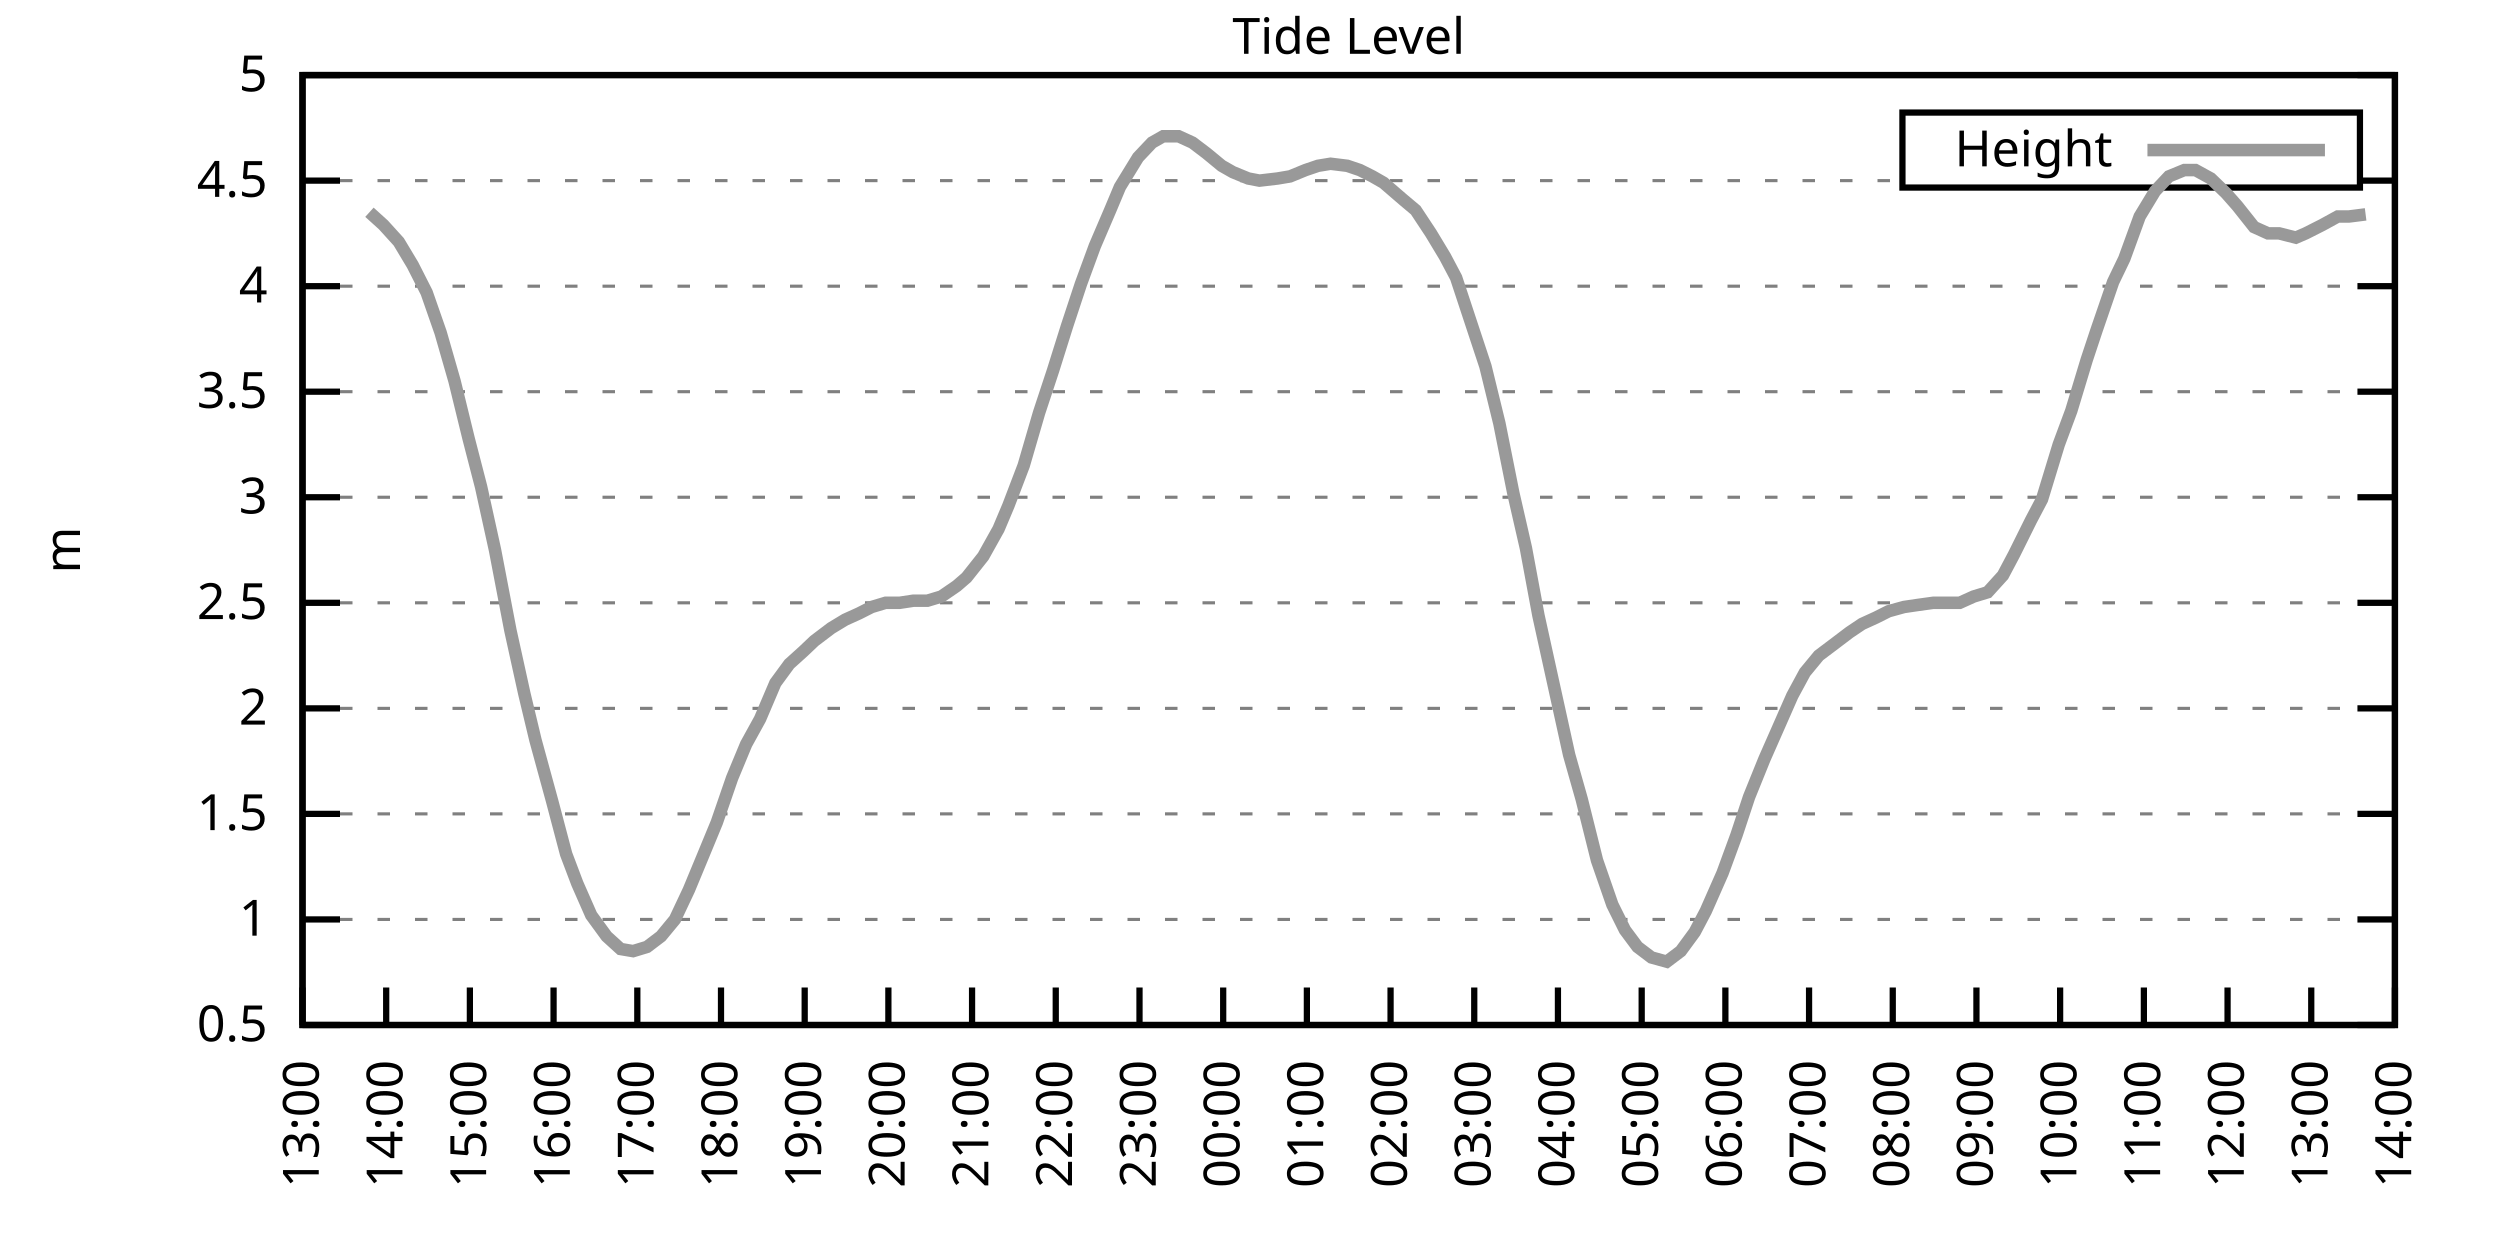
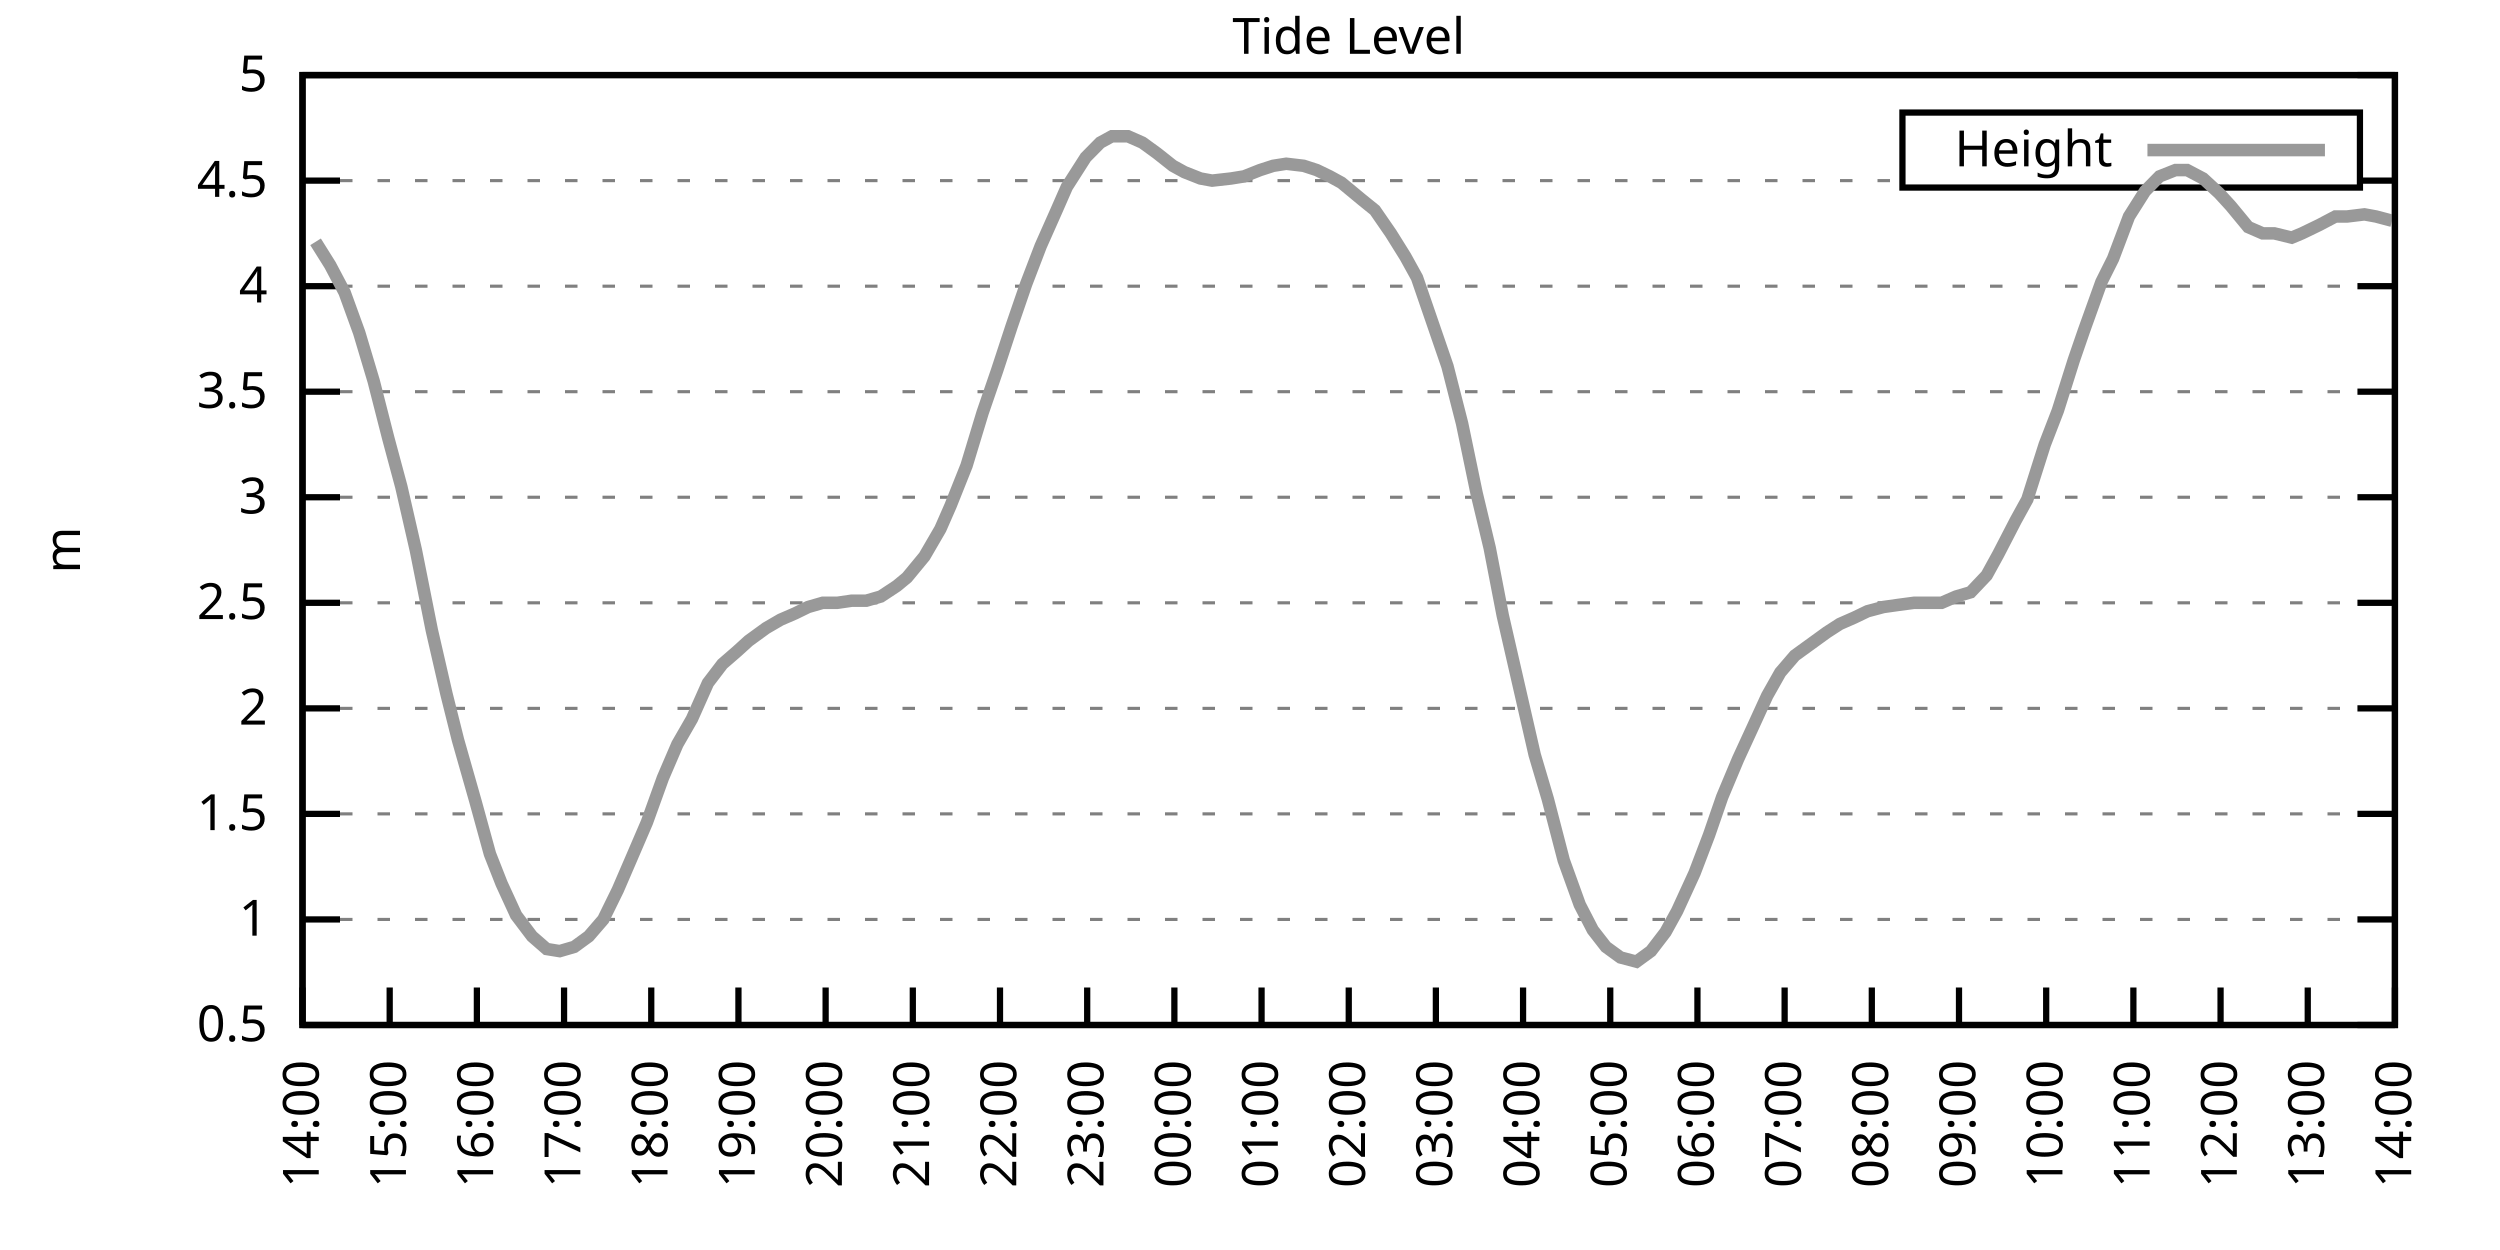
<svg xmlns="http://www.w3.org/2000/svg" xmlns:xlink="http://www.w3.org/1999/xlink" width="400" height="200" viewBox="0 0 400 200">
  <g id="gnuplot_canvas">
    <rect x="0" y="0" width="400" height="200" fill="none" />
    <defs>
      <circle id="gpDot" r="0.5" stroke-width="0.5" stroke="currentColor" />
      <path id="gpPt0" stroke-width="0.333" stroke="currentColor" d="M-1,0 h2 M0,-1 v2" />
      <path id="gpPt1" stroke-width="0.333" stroke="currentColor" d="M-1,-1 L1,1 M1,-1 L-1,1" />
      <path id="gpPt2" stroke-width="0.333" stroke="currentColor" d="M-1,0 L1,0 M0,-1 L0,1 M-1,-1 L1,1 M-1,1 L1,-1" />
      <rect id="gpPt3" stroke-width="0.333" stroke="currentColor" x="-1" y="-1" width="2" height="2" />
      <rect id="gpPt4" stroke-width="0.333" stroke="currentColor" fill="currentColor" x="-1" y="-1" width="2" height="2" />
      <circle id="gpPt5" stroke-width="0.333" stroke="currentColor" cx="0" cy="0" r="1" />
      <use xlink:href="#gpPt5" id="gpPt6" fill="currentColor" stroke="none" />
      <path id="gpPt7" stroke-width="0.333" stroke="currentColor" d="M0,-1.33 L-1.33,0.67 L1.33,0.67 z" />
      <use xlink:href="#gpPt7" id="gpPt8" fill="currentColor" stroke="none" />
      <use xlink:href="#gpPt7" id="gpPt9" stroke="currentColor" transform="rotate(180)" />
      <use xlink:href="#gpPt9" id="gpPt10" fill="currentColor" stroke="none" />
      <use xlink:href="#gpPt3" id="gpPt11" stroke="currentColor" transform="rotate(45)" />
      <use xlink:href="#gpPt11" id="gpPt12" fill="currentColor" stroke="none" />
      <path id="gpPt13" stroke-width="0.333" stroke="currentColor" d="M0,1.330 L1.265,0.411 L0.782,-1.067 L-0.782,-1.076 L-1.265,0.411 z" />
      <use xlink:href="#gpPt13" id="gpPt14" fill="currentColor" stroke="none" />
      <filter id="textbox" filterUnits="objectBoundingBox" x="0" y="0" height="1" width="1">
        <feFlood flood-color="white" flood-opacity="1" result="bgnd" />
        <feComposite in="SourceGraphic" in2="bgnd" operator="atop" />
      </filter>
      <filter id="greybox" filterUnits="objectBoundingBox" x="0" y="0" height="1" width="1">
        <feFlood flood-color="lightgrey" flood-opacity="1" result="grey" />
        <feComposite in="SourceGraphic" in2="grey" operator="atop" />
      </filter>
    </defs>
    <g fill="none" color="white" stroke="currentColor" stroke-width="1.00" stroke-linecap="butt" stroke-linejoin="miter">
</g>
    <g fill="none" color="black" stroke="currentColor" stroke-width="1.00" stroke-linecap="butt" stroke-linejoin="miter">
      <g stroke="none" shape-rendering="crispEdges">
        <polygon fill="rgb(255, 255, 255)" points="48.40,164.00 383.18,164.00 383.18,12.02 48.40,12.02 " />
      </g>
    </g>
    <g fill="none" color="black" stroke="currentColor" stroke-width="1.00" stroke-linecap="butt" stroke-linejoin="miter">
</g>
    <g fill="none" color="black" stroke="black" stroke-width="0.50" stroke-linecap="butt" stroke-linejoin="miter">
</g>
    <g fill="none" color="gray" stroke="currentColor" stroke-width="0.50" stroke-linecap="butt" stroke-linejoin="miter">
      <path stroke="gray" stroke-dasharray="2,4" class="gridline" d="M48.40,164.00 L383.19,164.00  " />
    </g>
    <g fill="none" color="gray" stroke="gray" stroke-width="1.00" stroke-linecap="butt" stroke-linejoin="miter">
</g>
    <g fill="none" color="black" stroke="currentColor" stroke-width="1.00" stroke-linecap="butt" stroke-linejoin="miter">
      <path stroke="black" d="M48.40,164.00 L54.40,164.00 M383.19,164.00 L377.19,164.00  " />
      <g transform="translate(42.80,166.60)" stroke="none" fill="black" font-family="Sans" font-size="8.00" text-anchor="end">
        <text>
          <tspan font-family="Sans"> 0.5</tspan>
        </text>
      </g>
    </g>
    <g fill="none" color="black" stroke="currentColor" stroke-width="1.00" stroke-linecap="butt" stroke-linejoin="miter">
</g>
    <g fill="none" color="black" stroke="black" stroke-width="0.50" stroke-linecap="butt" stroke-linejoin="miter">
</g>
    <g fill="none" color="gray" stroke="currentColor" stroke-width="0.50" stroke-linecap="butt" stroke-linejoin="miter">
      <path stroke="gray" stroke-dasharray="2,4" class="gridline" d="M48.40,147.11 L383.19,147.11  " />
    </g>
    <g fill="none" color="gray" stroke="gray" stroke-width="1.00" stroke-linecap="butt" stroke-linejoin="miter">
</g>
    <g fill="none" color="black" stroke="currentColor" stroke-width="1.00" stroke-linecap="butt" stroke-linejoin="miter">
      <path stroke="black" d="M48.40,147.11 L54.40,147.11 M383.19,147.11 L377.19,147.11  " />
      <g transform="translate(42.80,149.71)" stroke="none" fill="black" font-family="Sans" font-size="8.00" text-anchor="end">
        <text>
          <tspan font-family="Sans"> 1</tspan>
        </text>
      </g>
    </g>
    <g fill="none" color="black" stroke="currentColor" stroke-width="1.00" stroke-linecap="butt" stroke-linejoin="miter">
</g>
    <g fill="none" color="black" stroke="black" stroke-width="0.50" stroke-linecap="butt" stroke-linejoin="miter">
</g>
    <g fill="none" color="gray" stroke="currentColor" stroke-width="0.50" stroke-linecap="butt" stroke-linejoin="miter">
      <path stroke="gray" stroke-dasharray="2,4" class="gridline" d="M48.40,130.22 L383.19,130.22  " />
    </g>
    <g fill="none" color="gray" stroke="gray" stroke-width="1.00" stroke-linecap="butt" stroke-linejoin="miter">
</g>
    <g fill="none" color="black" stroke="currentColor" stroke-width="1.00" stroke-linecap="butt" stroke-linejoin="miter">
      <path stroke="black" d="M48.40,130.22 L54.40,130.22 M383.19,130.22 L377.19,130.22  " />
      <g transform="translate(42.80,132.82)" stroke="none" fill="black" font-family="Sans" font-size="8.00" text-anchor="end">
        <text>
          <tspan font-family="Sans"> 1.5</tspan>
        </text>
      </g>
    </g>
    <g fill="none" color="black" stroke="currentColor" stroke-width="1.00" stroke-linecap="butt" stroke-linejoin="miter">
</g>
    <g fill="none" color="black" stroke="black" stroke-width="0.50" stroke-linecap="butt" stroke-linejoin="miter">
</g>
    <g fill="none" color="gray" stroke="currentColor" stroke-width="0.50" stroke-linecap="butt" stroke-linejoin="miter">
      <path stroke="gray" stroke-dasharray="2,4" class="gridline" d="M48.40,113.34 L383.19,113.34  " />
    </g>
    <g fill="none" color="gray" stroke="gray" stroke-width="1.00" stroke-linecap="butt" stroke-linejoin="miter">
</g>
    <g fill="none" color="black" stroke="currentColor" stroke-width="1.00" stroke-linecap="butt" stroke-linejoin="miter">
      <path stroke="black" d="M48.40,113.34 L54.40,113.34 M383.19,113.34 L377.19,113.34  " />
      <g transform="translate(42.80,115.94)" stroke="none" fill="black" font-family="Sans" font-size="8.00" text-anchor="end">
        <text>
          <tspan font-family="Sans"> 2</tspan>
        </text>
      </g>
    </g>
    <g fill="none" color="black" stroke="currentColor" stroke-width="1.00" stroke-linecap="butt" stroke-linejoin="miter">
</g>
    <g fill="none" color="black" stroke="black" stroke-width="0.50" stroke-linecap="butt" stroke-linejoin="miter">
</g>
    <g fill="none" color="gray" stroke="currentColor" stroke-width="0.50" stroke-linecap="butt" stroke-linejoin="miter">
      <path stroke="gray" stroke-dasharray="2,4" class="gridline" d="M48.40,96.45 L383.19,96.45  " />
    </g>
    <g fill="none" color="gray" stroke="gray" stroke-width="1.00" stroke-linecap="butt" stroke-linejoin="miter">
</g>
    <g fill="none" color="black" stroke="currentColor" stroke-width="1.00" stroke-linecap="butt" stroke-linejoin="miter">
      <path stroke="black" d="M48.40,96.45 L54.40,96.45 M383.19,96.45 L377.19,96.45  " />
      <g transform="translate(42.80,99.05)" stroke="none" fill="black" font-family="Sans" font-size="8.00" text-anchor="end">
        <text>
          <tspan font-family="Sans"> 2.5</tspan>
        </text>
      </g>
    </g>
    <g fill="none" color="black" stroke="currentColor" stroke-width="1.00" stroke-linecap="butt" stroke-linejoin="miter">
</g>
    <g fill="none" color="black" stroke="black" stroke-width="0.50" stroke-linecap="butt" stroke-linejoin="miter">
</g>
    <g fill="none" color="gray" stroke="currentColor" stroke-width="0.50" stroke-linecap="butt" stroke-linejoin="miter">
      <path stroke="gray" stroke-dasharray="2,4" class="gridline" d="M48.40,79.56 L383.19,79.56  " />
    </g>
    <g fill="none" color="gray" stroke="gray" stroke-width="1.00" stroke-linecap="butt" stroke-linejoin="miter">
</g>
    <g fill="none" color="black" stroke="currentColor" stroke-width="1.00" stroke-linecap="butt" stroke-linejoin="miter">
      <path stroke="black" d="M48.40,79.56 L54.40,79.56 M383.19,79.56 L377.19,79.56  " />
      <g transform="translate(42.80,82.16)" stroke="none" fill="black" font-family="Sans" font-size="8.00" text-anchor="end">
        <text>
          <tspan font-family="Sans"> 3</tspan>
        </text>
      </g>
    </g>
    <g fill="none" color="black" stroke="currentColor" stroke-width="1.00" stroke-linecap="butt" stroke-linejoin="miter">
</g>
    <g fill="none" color="black" stroke="black" stroke-width="0.50" stroke-linecap="butt" stroke-linejoin="miter">
</g>
    <g fill="none" color="gray" stroke="currentColor" stroke-width="0.50" stroke-linecap="butt" stroke-linejoin="miter">
      <path stroke="gray" stroke-dasharray="2,4" class="gridline" d="M48.40,62.67 L383.19,62.67  " />
    </g>
    <g fill="none" color="gray" stroke="gray" stroke-width="1.00" stroke-linecap="butt" stroke-linejoin="miter">
</g>
    <g fill="none" color="black" stroke="currentColor" stroke-width="1.00" stroke-linecap="butt" stroke-linejoin="miter">
      <path stroke="black" d="M48.40,62.67 L54.40,62.67 M383.19,62.67 L377.19,62.67  " />
      <g transform="translate(42.80,65.27)" stroke="none" fill="black" font-family="Sans" font-size="8.00" text-anchor="end">
        <text>
          <tspan font-family="Sans"> 3.5</tspan>
        </text>
      </g>
    </g>
    <g fill="none" color="black" stroke="currentColor" stroke-width="1.00" stroke-linecap="butt" stroke-linejoin="miter">
</g>
    <g fill="none" color="black" stroke="black" stroke-width="0.50" stroke-linecap="butt" stroke-linejoin="miter">
</g>
    <g fill="none" color="gray" stroke="currentColor" stroke-width="0.50" stroke-linecap="butt" stroke-linejoin="miter">
      <path stroke="gray" stroke-dasharray="2,4" class="gridline" d="M48.40,45.79 L383.19,45.79  " />
    </g>
    <g fill="none" color="gray" stroke="gray" stroke-width="1.00" stroke-linecap="butt" stroke-linejoin="miter">
</g>
    <g fill="none" color="black" stroke="currentColor" stroke-width="1.00" stroke-linecap="butt" stroke-linejoin="miter">
      <path stroke="black" d="M48.40,45.79 L54.40,45.79 M383.19,45.79 L377.19,45.79  " />
      <g transform="translate(42.80,48.39)" stroke="none" fill="black" font-family="Sans" font-size="8.00" text-anchor="end">
        <text>
          <tspan font-family="Sans"> 4</tspan>
        </text>
      </g>
    </g>
    <g fill="none" color="black" stroke="currentColor" stroke-width="1.00" stroke-linecap="butt" stroke-linejoin="miter">
</g>
    <g fill="none" color="black" stroke="black" stroke-width="0.50" stroke-linecap="butt" stroke-linejoin="miter">
</g>
    <g fill="none" color="gray" stroke="currentColor" stroke-width="0.50" stroke-linecap="butt" stroke-linejoin="miter">
      <path stroke="gray" stroke-dasharray="2,4" class="gridline" d="M48.40,28.90 L304.39,28.90 M377.59,28.90 L383.19,28.90  " />
    </g>
    <g fill="none" color="gray" stroke="gray" stroke-width="1.00" stroke-linecap="butt" stroke-linejoin="miter">
</g>
    <g fill="none" color="black" stroke="currentColor" stroke-width="1.00" stroke-linecap="butt" stroke-linejoin="miter">
      <path stroke="black" d="M48.40,28.90 L54.40,28.90 M383.19,28.90 L377.19,28.90  " />
      <g transform="translate(42.80,31.50)" stroke="none" fill="black" font-family="Sans" font-size="8.00" text-anchor="end">
        <text>
          <tspan font-family="Sans"> 4.5</tspan>
        </text>
      </g>
    </g>
    <g fill="none" color="black" stroke="currentColor" stroke-width="1.00" stroke-linecap="butt" stroke-linejoin="miter">
</g>
    <g fill="none" color="black" stroke="black" stroke-width="0.50" stroke-linecap="butt" stroke-linejoin="miter">
</g>
    <g fill="none" color="gray" stroke="currentColor" stroke-width="0.50" stroke-linecap="butt" stroke-linejoin="miter">
      <path stroke="gray" stroke-dasharray="2,4" class="gridline" d="M48.40,12.01 L383.19,12.01  " />
    </g>
    <g fill="none" color="gray" stroke="gray" stroke-width="1.00" stroke-linecap="butt" stroke-linejoin="miter">
</g>
    <g fill="none" color="black" stroke="currentColor" stroke-width="1.00" stroke-linecap="butt" stroke-linejoin="miter">
      <path stroke="black" d="M48.40,12.01 L54.40,12.01 M383.19,12.01 L377.19,12.01  " />
      <g transform="translate(42.80,14.61)" stroke="none" fill="black" font-family="Sans" font-size="8.00" text-anchor="end">
        <text>
          <tspan font-family="Sans"> 5</tspan>
        </text>
      </g>
    </g>
    <g fill="none" color="black" stroke="currentColor" stroke-width="1.00" stroke-linecap="butt" stroke-linejoin="miter">
      <path stroke="black" d="M48.40,164.00 L48.40,158.00  " />
      <g transform="translate(51.00,169.60) rotate(270.00)" stroke="none" fill="black" font-family="Sans" font-size="8.00" text-anchor="end">
        <text>
-           <tspan font-family="Sans">13:00</tspan>
-         </text>
-       </g>
-     </g>
-     <g fill="none" color="black" stroke="currentColor" stroke-width="1.00" stroke-linecap="butt" stroke-linejoin="miter">
-       <path stroke="black" d="M61.79,164.00 L61.79,158.00  " />
-       <g transform="translate(64.39,169.60) rotate(270.00)" stroke="none" fill="black" font-family="Sans" font-size="8.00" text-anchor="end">
-         <text>
          <tspan font-family="Sans">14:00</tspan>
        </text>
      </g>
    </g>
    <g fill="none" color="black" stroke="currentColor" stroke-width="1.00" stroke-linecap="butt" stroke-linejoin="miter">
-       <path stroke="black" d="M75.18,164.00 L75.18,158.00  " />
-       <g transform="translate(77.78,169.60) rotate(270.00)" stroke="none" fill="black" font-family="Sans" font-size="8.00" text-anchor="end">
+       <path stroke="black" d="M62.35,164.00 L62.35,158.00  " />
+       <g transform="translate(64.95,169.60) rotate(270.00)" stroke="none" fill="black" font-family="Sans" font-size="8.00" text-anchor="end">
        <text>
          <tspan font-family="Sans">15:00</tspan>
        </text>
      </g>
    </g>
    <g fill="none" color="black" stroke="currentColor" stroke-width="1.00" stroke-linecap="butt" stroke-linejoin="miter">
-       <path stroke="black" d="M88.57,164.00 L88.57,158.00  " />
-       <g transform="translate(91.17,169.60) rotate(270.00)" stroke="none" fill="black" font-family="Sans" font-size="8.00" text-anchor="end">
+       <path stroke="black" d="M76.30,164.00 L76.30,158.00  " />
+       <g transform="translate(78.90,169.60) rotate(270.00)" stroke="none" fill="black" font-family="Sans" font-size="8.00" text-anchor="end">
        <text>
          <tspan font-family="Sans">16:00</tspan>
        </text>
      </g>
    </g>
    <g fill="none" color="black" stroke="currentColor" stroke-width="1.00" stroke-linecap="butt" stroke-linejoin="miter">
-       <path stroke="black" d="M101.97,164.00 L101.97,158.00  " />
-       <g transform="translate(104.57,169.60) rotate(270.00)" stroke="none" fill="black" font-family="Sans" font-size="8.00" text-anchor="end">
+       <path stroke="black" d="M90.25,164.00 L90.25,158.00  " />
+       <g transform="translate(92.85,169.60) rotate(270.00)" stroke="none" fill="black" font-family="Sans" font-size="8.00" text-anchor="end">
        <text>
          <tspan font-family="Sans">17:00</tspan>
        </text>
      </g>
    </g>
    <g fill="none" color="black" stroke="currentColor" stroke-width="1.00" stroke-linecap="butt" stroke-linejoin="miter">
-       <path stroke="black" d="M115.36,164.00 L115.36,158.00  " />
-       <g transform="translate(117.96,169.60) rotate(270.00)" stroke="none" fill="black" font-family="Sans" font-size="8.00" text-anchor="end">
+       <path stroke="black" d="M104.20,164.00 L104.20,158.00  " />
+       <g transform="translate(106.80,169.60) rotate(270.00)" stroke="none" fill="black" font-family="Sans" font-size="8.00" text-anchor="end">
        <text>
          <tspan font-family="Sans">18:00</tspan>
        </text>
      </g>
    </g>
    <g fill="none" color="black" stroke="currentColor" stroke-width="1.00" stroke-linecap="butt" stroke-linejoin="miter">
-       <path stroke="black" d="M128.75,164.00 L128.75,158.00  " />
-       <g transform="translate(131.35,169.60) rotate(270.00)" stroke="none" fill="black" font-family="Sans" font-size="8.00" text-anchor="end">
+       <path stroke="black" d="M118.15,164.00 L118.15,158.00  " />
+       <g transform="translate(120.75,169.60) rotate(270.00)" stroke="none" fill="black" font-family="Sans" font-size="8.00" text-anchor="end">
        <text>
          <tspan font-family="Sans">19:00</tspan>
        </text>
      </g>
    </g>
    <g fill="none" color="black" stroke="currentColor" stroke-width="1.00" stroke-linecap="butt" stroke-linejoin="miter">
-       <path stroke="black" d="M142.14,164.00 L142.14,158.00  " />
-       <g transform="translate(144.74,169.60) rotate(270.00)" stroke="none" fill="black" font-family="Sans" font-size="8.00" text-anchor="end">
+       <path stroke="black" d="M132.10,164.00 L132.10,158.00  " />
+       <g transform="translate(134.70,169.60) rotate(270.00)" stroke="none" fill="black" font-family="Sans" font-size="8.00" text-anchor="end">
        <text>
          <tspan font-family="Sans">20:00</tspan>
        </text>
      </g>
    </g>
    <g fill="none" color="black" stroke="currentColor" stroke-width="1.00" stroke-linecap="butt" stroke-linejoin="miter">
-       <path stroke="black" d="M155.53,164.00 L155.53,158.00  " />
-       <g transform="translate(158.13,169.60) rotate(270.00)" stroke="none" fill="black" font-family="Sans" font-size="8.00" text-anchor="end">
+       <path stroke="black" d="M146.05,164.00 L146.05,158.00  " />
+       <g transform="translate(148.65,169.60) rotate(270.00)" stroke="none" fill="black" font-family="Sans" font-size="8.00" text-anchor="end">
        <text>
          <tspan font-family="Sans">21:00</tspan>
        </text>
      </g>
    </g>
    <g fill="none" color="black" stroke="currentColor" stroke-width="1.00" stroke-linecap="butt" stroke-linejoin="miter">
-       <path stroke="black" d="M168.92,164.00 L168.92,158.00  " />
-       <g transform="translate(171.52,169.60) rotate(270.00)" stroke="none" fill="black" font-family="Sans" font-size="8.00" text-anchor="end">
+       <path stroke="black" d="M160.00,164.00 L160.00,158.00  " />
+       <g transform="translate(162.60,169.60) rotate(270.00)" stroke="none" fill="black" font-family="Sans" font-size="8.00" text-anchor="end">
        <text>
          <tspan font-family="Sans">22:00</tspan>
        </text>
      </g>
    </g>
    <g fill="none" color="black" stroke="currentColor" stroke-width="1.00" stroke-linecap="butt" stroke-linejoin="miter">
-       <path stroke="black" d="M182.32,164.00 L182.32,158.00  " />
-       <g transform="translate(184.92,169.60) rotate(270.00)" stroke="none" fill="black" font-family="Sans" font-size="8.00" text-anchor="end">
+       <path stroke="black" d="M173.95,164.00 L173.95,158.00  " />
+       <g transform="translate(176.55,169.60) rotate(270.00)" stroke="none" fill="black" font-family="Sans" font-size="8.00" text-anchor="end">
        <text>
          <tspan font-family="Sans">23:00</tspan>
        </text>
      </g>
    </g>
    <g fill="none" color="black" stroke="currentColor" stroke-width="1.00" stroke-linecap="butt" stroke-linejoin="miter">
-       <path stroke="black" d="M195.71,164.00 L195.71,158.00  " />
-       <g transform="translate(198.31,169.60) rotate(270.00)" stroke="none" fill="black" font-family="Sans" font-size="8.00" text-anchor="end">
+       <path stroke="black" d="M187.90,164.00 L187.90,158.00  " />
+       <g transform="translate(190.50,169.60) rotate(270.00)" stroke="none" fill="black" font-family="Sans" font-size="8.00" text-anchor="end">
        <text>
          <tspan font-family="Sans">00:00</tspan>
        </text>
      </g>
    </g>
    <g fill="none" color="black" stroke="currentColor" stroke-width="1.00" stroke-linecap="butt" stroke-linejoin="miter">
-       <path stroke="black" d="M209.10,164.00 L209.10,158.00  " />
-       <g transform="translate(211.70,169.60) rotate(270.00)" stroke="none" fill="black" font-family="Sans" font-size="8.00" text-anchor="end">
+       <path stroke="black" d="M201.85,164.00 L201.85,158.00  " />
+       <g transform="translate(204.45,169.60) rotate(270.00)" stroke="none" fill="black" font-family="Sans" font-size="8.00" text-anchor="end">
        <text>
          <tspan font-family="Sans">01:00</tspan>
        </text>
      </g>
    </g>
    <g fill="none" color="black" stroke="currentColor" stroke-width="1.00" stroke-linecap="butt" stroke-linejoin="miter">
-       <path stroke="black" d="M222.49,164.00 L222.49,158.00  " />
-       <g transform="translate(225.09,169.60) rotate(270.00)" stroke="none" fill="black" font-family="Sans" font-size="8.00" text-anchor="end">
+       <path stroke="black" d="M215.80,164.00 L215.80,158.00  " />
+       <g transform="translate(218.40,169.60) rotate(270.00)" stroke="none" fill="black" font-family="Sans" font-size="8.00" text-anchor="end">
        <text>
          <tspan font-family="Sans">02:00</tspan>
        </text>
      </g>
    </g>
    <g fill="none" color="black" stroke="currentColor" stroke-width="1.00" stroke-linecap="butt" stroke-linejoin="miter">
-       <path stroke="black" d="M235.88,164.00 L235.88,158.00  " />
-       <g transform="translate(238.48,169.60) rotate(270.00)" stroke="none" fill="black" font-family="Sans" font-size="8.00" text-anchor="end">
+       <path stroke="black" d="M229.74,164.00 L229.74,158.00  " />
+       <g transform="translate(232.34,169.60) rotate(270.00)" stroke="none" fill="black" font-family="Sans" font-size="8.00" text-anchor="end">
        <text>
          <tspan font-family="Sans">03:00</tspan>
        </text>
      </g>
    </g>
    <g fill="none" color="black" stroke="currentColor" stroke-width="1.00" stroke-linecap="butt" stroke-linejoin="miter">
-       <path stroke="black" d="M249.27,164.00 L249.27,158.00  " />
-       <g transform="translate(251.87,169.60) rotate(270.00)" stroke="none" fill="black" font-family="Sans" font-size="8.00" text-anchor="end">
+       <path stroke="black" d="M243.69,164.00 L243.69,158.00  " />
+       <g transform="translate(246.29,169.60) rotate(270.00)" stroke="none" fill="black" font-family="Sans" font-size="8.00" text-anchor="end">
        <text>
          <tspan font-family="Sans">04:00</tspan>
        </text>
      </g>
    </g>
    <g fill="none" color="black" stroke="currentColor" stroke-width="1.00" stroke-linecap="butt" stroke-linejoin="miter">
-       <path stroke="black" d="M262.67,164.00 L262.67,158.00  " />
-       <g transform="translate(265.27,169.60) rotate(270.00)" stroke="none" fill="black" font-family="Sans" font-size="8.00" text-anchor="end">
+       <path stroke="black" d="M257.64,164.00 L257.64,158.00  " />
+       <g transform="translate(260.24,169.60) rotate(270.00)" stroke="none" fill="black" font-family="Sans" font-size="8.00" text-anchor="end">
        <text>
          <tspan font-family="Sans">05:00</tspan>
        </text>
      </g>
    </g>
    <g fill="none" color="black" stroke="currentColor" stroke-width="1.00" stroke-linecap="butt" stroke-linejoin="miter">
-       <path stroke="black" d="M276.06,164.00 L276.06,158.00  " />
-       <g transform="translate(278.66,169.60) rotate(270.00)" stroke="none" fill="black" font-family="Sans" font-size="8.00" text-anchor="end">
+       <path stroke="black" d="M271.59,164.00 L271.59,158.00  " />
+       <g transform="translate(274.19,169.60) rotate(270.00)" stroke="none" fill="black" font-family="Sans" font-size="8.00" text-anchor="end">
        <text>
          <tspan font-family="Sans">06:00</tspan>
        </text>
      </g>
    </g>
    <g fill="none" color="black" stroke="currentColor" stroke-width="1.00" stroke-linecap="butt" stroke-linejoin="miter">
-       <path stroke="black" d="M289.45,164.00 L289.45,158.00  " />
-       <g transform="translate(292.05,169.60) rotate(270.00)" stroke="none" fill="black" font-family="Sans" font-size="8.00" text-anchor="end">
+       <path stroke="black" d="M285.54,164.00 L285.54,158.00  " />
+       <g transform="translate(288.14,169.60) rotate(270.00)" stroke="none" fill="black" font-family="Sans" font-size="8.00" text-anchor="end">
        <text>
          <tspan font-family="Sans">07:00</tspan>
        </text>
      </g>
    </g>
    <g fill="none" color="black" stroke="currentColor" stroke-width="1.00" stroke-linecap="butt" stroke-linejoin="miter">
-       <path stroke="black" d="M302.84,164.00 L302.84,158.00  " />
-       <g transform="translate(305.44,169.60) rotate(270.00)" stroke="none" fill="black" font-family="Sans" font-size="8.00" text-anchor="end">
+       <path stroke="black" d="M299.49,164.00 L299.49,158.00  " />
+       <g transform="translate(302.09,169.60) rotate(270.00)" stroke="none" fill="black" font-family="Sans" font-size="8.00" text-anchor="end">
        <text>
          <tspan font-family="Sans">08:00</tspan>
        </text>
      </g>
    </g>
    <g fill="none" color="black" stroke="currentColor" stroke-width="1.00" stroke-linecap="butt" stroke-linejoin="miter">
-       <path stroke="black" d="M316.23,164.00 L316.23,158.00  " />
-       <g transform="translate(318.83,169.60) rotate(270.00)" stroke="none" fill="black" font-family="Sans" font-size="8.00" text-anchor="end">
+       <path stroke="black" d="M313.44,164.00 L313.44,158.00  " />
+       <g transform="translate(316.04,169.60) rotate(270.00)" stroke="none" fill="black" font-family="Sans" font-size="8.00" text-anchor="end">
        <text>
          <tspan font-family="Sans">09:00</tspan>
        </text>
      </g>
    </g>
    <g fill="none" color="black" stroke="currentColor" stroke-width="1.00" stroke-linecap="butt" stroke-linejoin="miter">
-       <path stroke="black" d="M329.62,164.00 L329.62,158.00  " />
-       <g transform="translate(332.22,169.60) rotate(270.00)" stroke="none" fill="black" font-family="Sans" font-size="8.00" text-anchor="end">
+       <path stroke="black" d="M327.39,164.00 L327.39,158.00  " />
+       <g transform="translate(329.99,169.60) rotate(270.00)" stroke="none" fill="black" font-family="Sans" font-size="8.00" text-anchor="end">
        <text>
          <tspan font-family="Sans">10:00</tspan>
        </text>
      </g>
    </g>
    <g fill="none" color="black" stroke="currentColor" stroke-width="1.00" stroke-linecap="butt" stroke-linejoin="miter">
-       <path stroke="black" d="M343.02,164.00 L343.02,158.00  " />
-       <g transform="translate(345.62,169.60) rotate(270.00)" stroke="none" fill="black" font-family="Sans" font-size="8.00" text-anchor="end">
+       <path stroke="black" d="M341.34,164.00 L341.34,158.00  " />
+       <g transform="translate(343.94,169.60) rotate(270.00)" stroke="none" fill="black" font-family="Sans" font-size="8.00" text-anchor="end">
        <text>
          <tspan font-family="Sans">11:00</tspan>
        </text>
      </g>
    </g>
    <g fill="none" color="black" stroke="currentColor" stroke-width="1.00" stroke-linecap="butt" stroke-linejoin="miter">
-       <path stroke="black" d="M356.41,164.00 L356.41,158.00  " />
-       <g transform="translate(359.01,169.60) rotate(270.00)" stroke="none" fill="black" font-family="Sans" font-size="8.00" text-anchor="end">
+       <path stroke="black" d="M355.29,164.00 L355.29,158.00  " />
+       <g transform="translate(357.89,169.60) rotate(270.00)" stroke="none" fill="black" font-family="Sans" font-size="8.00" text-anchor="end">
        <text>
          <tspan font-family="Sans">12:00</tspan>
        </text>
      </g>
    </g>
    <g fill="none" color="black" stroke="currentColor" stroke-width="1.00" stroke-linecap="butt" stroke-linejoin="miter">
-       <path stroke="black" d="M369.80,164.00 L369.80,158.00  " />
-       <g transform="translate(372.40,169.60) rotate(270.00)" stroke="none" fill="black" font-family="Sans" font-size="8.00" text-anchor="end">
+       <path stroke="black" d="M369.24,164.00 L369.24,158.00  " />
+       <g transform="translate(371.84,169.60) rotate(270.00)" stroke="none" fill="black" font-family="Sans" font-size="8.00" text-anchor="end">
        <text>
          <tspan font-family="Sans">13:00</tspan>
        </text>
      </g>
    </g>
    <g fill="none" color="black" stroke="currentColor" stroke-width="1.00" stroke-linecap="butt" stroke-linejoin="miter">
      <path stroke="black" d="M383.19,164.00 L383.19,158.00  " />
      <g transform="translate(385.79,169.60) rotate(270.00)" stroke="none" fill="black" font-family="Sans" font-size="8.00" text-anchor="end">
        <text>
          <tspan font-family="Sans">14:00</tspan>
        </text>
      </g>
    </g>
    <g fill="none" color="black" stroke="currentColor" stroke-width="1.00" stroke-linecap="butt" stroke-linejoin="miter">
</g>
    <g fill="none" color="black" stroke="currentColor" stroke-width="1.00" stroke-linecap="butt" stroke-linejoin="miter">
      <path stroke="black" d="M48.40,12.01 L48.40,164.00 L383.19,164.00 L383.19,12.01 L48.40,12.01 Z  " />
    </g>
    <g fill="none" color="black" stroke="currentColor" stroke-width="1.00" stroke-linecap="butt" stroke-linejoin="miter">
</g>
    <g fill="none" color="black" stroke="currentColor" stroke-width="1.00" stroke-linecap="butt" stroke-linejoin="miter">
      <path stroke="black" d="M304.39,30.01 L304.39,18.01 L377.59,18.01 L377.59,30.01 L304.39,30.01 Z  " />
    </g>
    <g id="Tide_level_plot_1">
      <g fill="none" color="white" stroke="black" stroke-width="2.00" stroke-linecap="butt" stroke-linejoin="miter">
</g>
      <g fill="none" color="black" stroke="currentColor" stroke-width="2.00" stroke-linecap="butt" stroke-linejoin="miter">
        <g transform="translate(337.99,26.61)" stroke="none" fill="black" font-family="Sans" font-size="8.00" text-anchor="end">
          <text>
            <tspan font-family="Sans">Height</tspan>
          </text>
        </g>
      </g>
      <g fill="none" color="black" stroke="currentColor" stroke-width="2.00" stroke-linecap="butt" stroke-linejoin="miter">
-         <path stroke="rgb(153, 153, 153)" d="M343.59,24.01 L371.99,24.01 M59.11,33.96 L61.35,35.99 L63.80,38.69 L66.03,42.41 L68.26,46.80 L70.50,53.22   L72.73,60.98 L74.96,70.10 L76.97,77.87 L79.20,88.00 L81.66,100.84 L83.89,110.97 L85.67,118.40 L88.35,128.20   L90.58,136.64 L92.37,141.37 L94.60,146.44 L97.06,149.81 L99.29,151.84 L101.30,152.18 L103.53,151.50 L105.76,149.81   L107.99,147.11 L110.22,142.38 L112.46,136.98 L114.69,131.58 L117.14,124.48 L119.38,119.08 L121.61,115.03 L124.06,109.28   L126.29,106.24 L128.53,104.22 L130.31,102.53 L132.99,100.50 L135.22,99.15 L137.45,98.14 L139.46,97.12 L141.69,96.45   L143.93,96.45 L146.16,96.11 L148.39,96.11 L150.62,95.44 L153.08,93.75 L154.64,92.40 L157.32,89.02 L159.77,84.63   L161.34,80.91 L163.79,74.49 L166.25,66.05 L168.48,59.30 L170.71,52.20 L172.94,45.45 L175.17,39.37 L177.63,33.63   L179.19,29.91 L182.09,25.18 L184.32,22.82 L186.11,21.80 L188.57,21.80 L190.80,22.82 L193.03,24.51 L195.48,26.53   L197.27,27.55 L199.73,28.56 L201.51,28.90 L204.41,28.56 L206.42,28.22 L208.88,27.21 L210.88,26.53 L212.89,26.20   L215.57,26.53 L217.58,27.21 L219.59,28.22 L221.37,29.24 L224.50,31.94 L226.51,33.63 L228.96,37.34 L231.20,41.06   L232.98,44.43 L235.66,52.54 L237.67,58.62 L239.90,67.74 L242.13,78.89 L244.14,87.67 L246.15,98.48 L249.05,111.65   L251.06,120.77 L253.07,127.86 L255.52,137.66 L257.98,144.75 L259.99,148.80 L262.00,151.50 L264.23,153.19 L266.68,153.87   L268.92,152.18 L271.15,149.14 L272.93,145.76 L275.61,139.68 L277.84,133.60 L279.85,127.52 L282.31,121.44 L284.54,116.38   L286.77,111.31 L288.78,107.59 L291.01,104.89 L293.69,102.87 L295.92,101.18 L297.93,99.83 L300.16,98.81 L302.17,97.80   L304.63,97.12 L306.86,96.79 L309.31,96.45 L311.54,96.45 L313.55,96.45 L315.79,95.44 L318.02,94.76 L320.47,92.06   L322.26,88.68 L324.94,83.28 L326.72,79.90 L329.40,71.12 L331.41,65.71 L333.86,57.61 L335.43,52.88 L338.10,45.11   L339.89,41.39 L342.35,34.64 L344.80,30.59 L347.03,28.22 L349.49,27.21 L351.27,27.21 L353.73,28.56 L356.18,30.92   L357.97,32.95 L360.65,36.33 L362.88,37.34 L364.66,37.34 L367.34,38.02 L368.91,37.34 L371.58,35.99 L374.04,34.64   L375.82,34.64 L378.50,34.30  " />
+         <path stroke="rgb(153, 153, 153)" d="M343.59,24.01 L371.99,24.01 M50.49,38.69 L52.82,42.41 L55.14,46.80 L57.47,53.22 L59.79,60.98 L62.12,70.10   L64.21,77.87 L66.53,88.00 L69.09,100.84 L71.42,110.97 L73.28,118.40 L76.07,128.20 L78.39,136.64 L80.25,141.37   L82.58,146.44 L85.13,149.81 L87.46,151.84 L89.55,152.18 L91.88,151.50 L94.20,149.81 L96.53,147.11 L98.85,142.38   L101.18,136.98 L103.50,131.58 L106.06,124.48 L108.38,119.08 L110.71,115.03 L113.27,109.28 L115.59,106.24 L117.92,104.22   L119.78,102.53 L122.57,100.50 L124.89,99.15 L127.22,98.14 L129.31,97.12 L131.63,96.45 L133.96,96.45 L136.28,96.11   L138.61,96.11 L140.93,95.44 L143.49,93.75 L145.12,92.40 L147.91,89.02 L150.46,84.63 L152.09,80.91 L154.65,74.49   L157.21,66.05 L159.53,59.30 L161.86,52.20 L164.18,45.45 L166.51,39.37 L169.06,33.63 L170.69,29.91 L173.71,25.18   L176.04,22.82 L177.90,21.80 L180.46,21.80 L182.78,22.82 L185.11,24.51 L187.66,26.53 L189.52,27.55 L192.08,28.56   L193.94,28.90 L196.96,28.56 L199.06,28.22 L201.61,27.21 L203.71,26.53 L205.80,26.20 L208.59,26.53 L210.68,27.21   L212.77,28.22 L214.63,29.24 L217.89,31.94 L219.98,33.63 L222.54,37.34 L224.86,41.06 L226.72,44.43 L229.51,52.54   L231.60,58.62 L233.93,67.74 L236.25,78.89 L238.35,87.67 L240.44,98.48 L243.46,111.65 L245.55,120.77 L247.65,127.86   L250.20,137.66 L252.76,144.75 L254.85,148.80 L256.95,151.50 L259.27,153.19 L261.83,153.87 L264.15,152.18 L266.48,149.14   L268.34,145.76 L271.13,139.68 L273.45,133.60 L275.55,127.52 L278.10,121.44 L280.43,116.38 L282.75,111.31 L284.85,107.59   L287.17,104.89 L289.96,102.87 L292.29,101.18 L294.38,99.83 L296.70,98.81 L298.80,97.80 L301.35,97.12 L303.68,96.79   L306.23,96.45 L308.56,96.45 L310.65,96.45 L312.98,95.44 L315.30,94.76 L317.86,92.06 L319.72,88.68 L322.51,83.28   L324.37,79.90 L327.16,71.12 L329.25,65.71 L331.81,57.61 L333.44,52.88 L336.23,45.11 L338.09,41.39 L340.64,34.64   L343.20,30.59 L345.53,28.22 L348.08,27.21 L349.94,27.21 L352.50,28.56 L355.06,30.92 L356.92,32.95 L359.71,36.33   L362.03,37.34 L363.89,37.34 L366.68,38.02 L368.31,37.34 L371.10,35.99 L373.66,34.64 L375.52,34.64 L378.31,34.30   L380.17,34.64 L382.73,35.32  " />
      </g>
    </g>
    <g fill="none" color="black" stroke="currentColor" stroke-width="2.00" stroke-linecap="butt" stroke-linejoin="miter">
</g>
    <g fill="none" color="black" stroke="black" stroke-width="1.00" stroke-linecap="butt" stroke-linejoin="miter">
</g>
    <g fill="none" color="black" stroke="currentColor" stroke-width="1.00" stroke-linecap="butt" stroke-linejoin="miter">
      <path stroke="black" d="M48.40,12.01 L48.40,164.00 L383.19,164.00 L383.19,12.01 L48.40,12.01 Z  " />
      <g transform="translate(12.80,88.01) rotate(270.00)" stroke="none" fill="black" font-family="Sans" font-size="8.00" text-anchor="middle">
        <text>
          <tspan font-family="Sans">m</tspan>
        </text>
      </g>
    </g>
    <g fill="none" color="black" stroke="currentColor" stroke-width="1.00" stroke-linecap="butt" stroke-linejoin="miter">
</g>
    <g fill="none" color="black" stroke="currentColor" stroke-width="1.00" stroke-linecap="butt" stroke-linejoin="miter">
      <g transform="translate(215.79,8.61)" stroke="none" fill="black" font-family="Sans" font-size="8.00" text-anchor="middle">
        <text>
          <tspan font-family="Sans">Tide Level</tspan>
        </text>
      </g>
    </g>
    <g fill="none" color="black" stroke="currentColor" stroke-width="1.00" stroke-linecap="butt" stroke-linejoin="miter">
</g>
  </g>
</svg>
